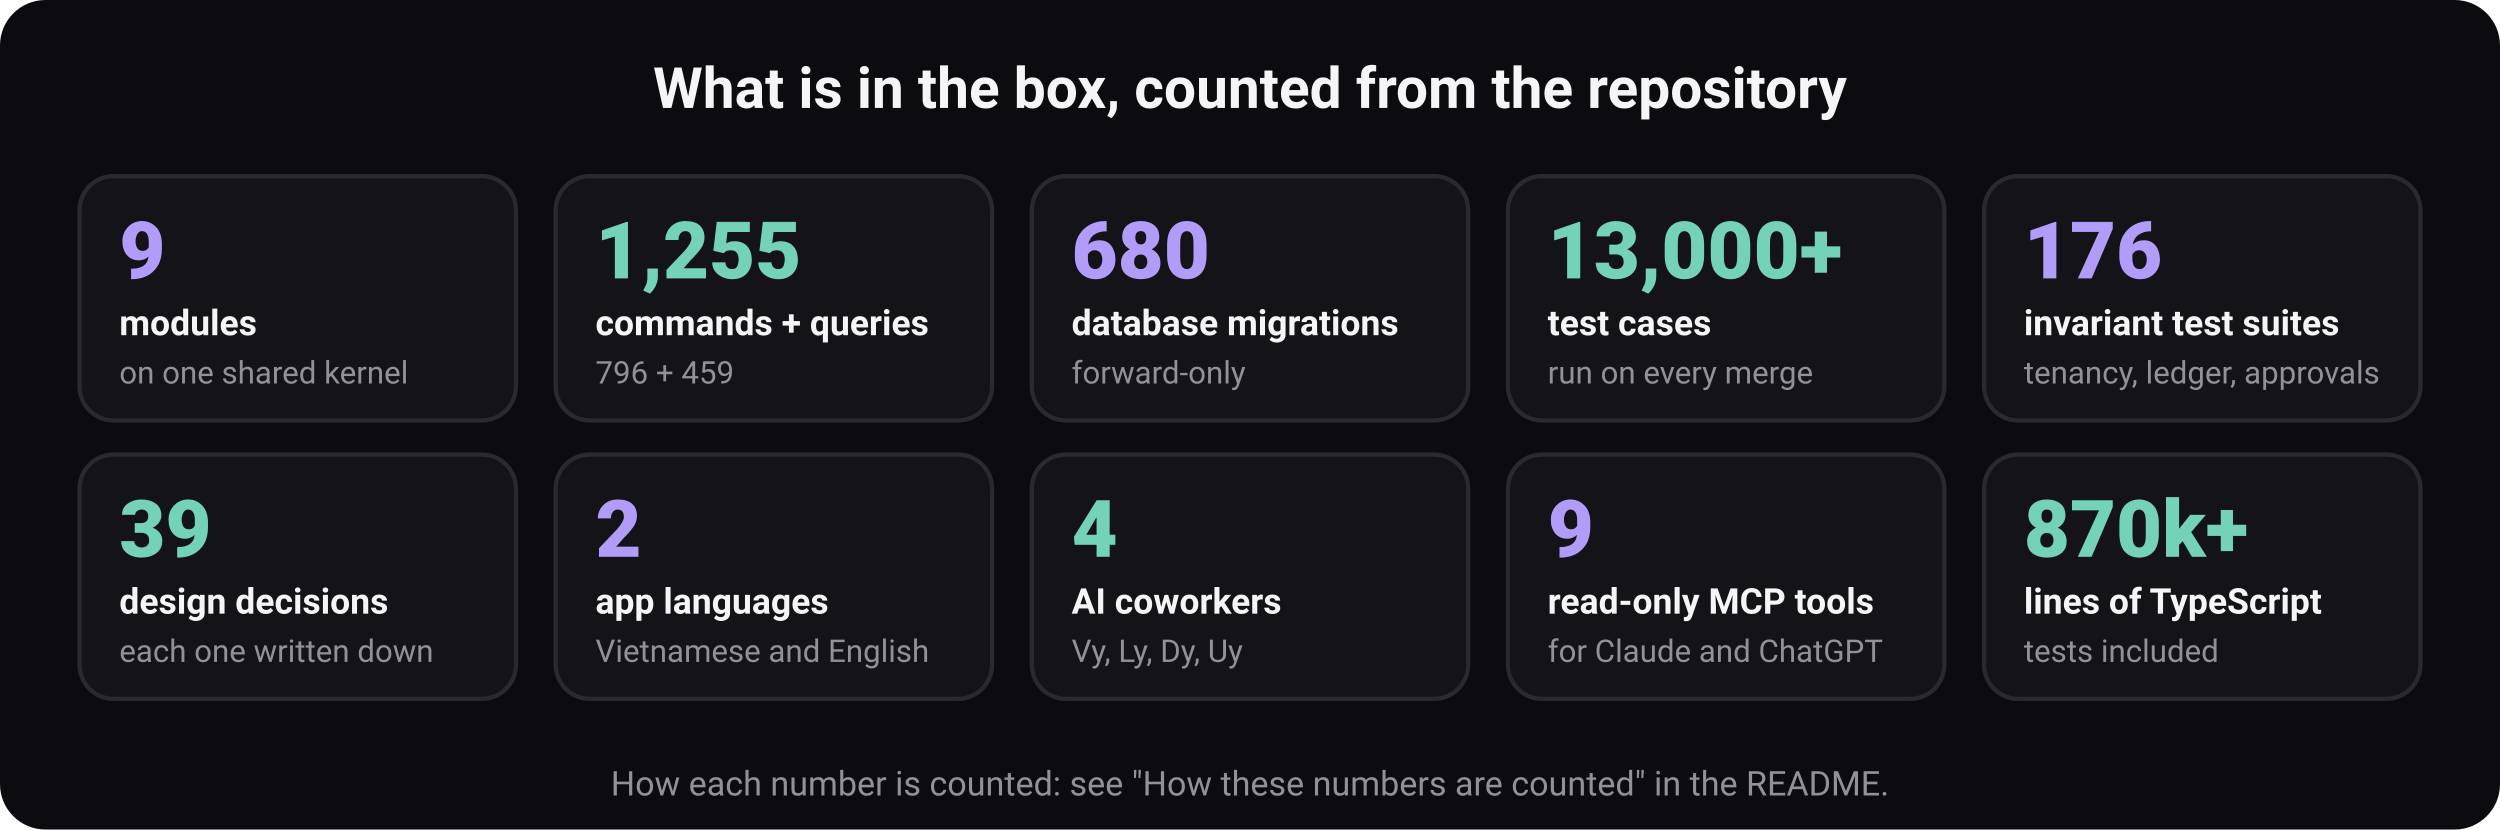
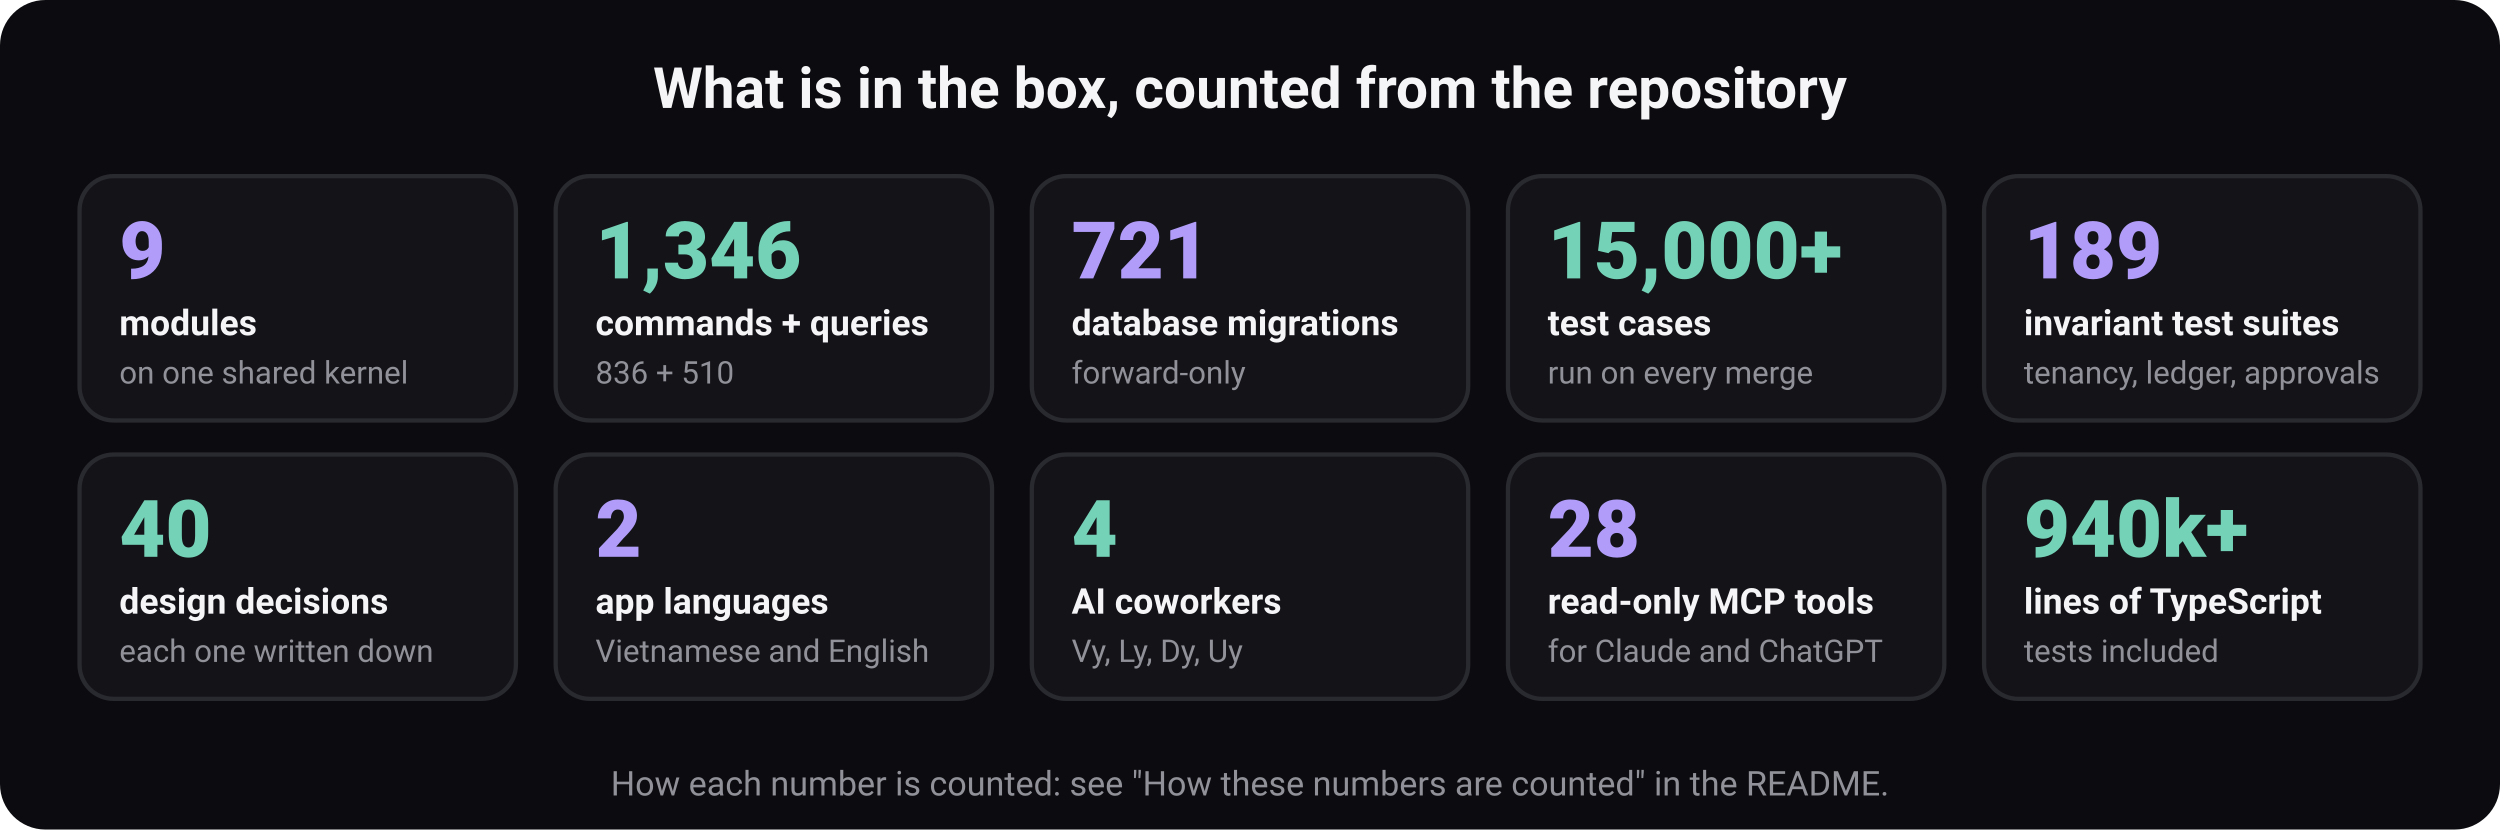
<svg xmlns="http://www.w3.org/2000/svg" width="880" height="292" viewBox="0 0 880 292" role="img" aria-labelledby="t d" font-family="ui-sans-serif, system-ui, -apple-system, 'Segoe UI', Roboto, 'Helvetica Neue', Arial, sans-serif">
  <rect width="880" height="292" rx="16" fill="#0c0c10" />
  <text x="440" y="38" font-size="20" font-weight="700" fill="#f5f5f7" text-anchor="middle">What is in the box, counted from the repository</text>
  <rect x="28" y="62" width="153.6" height="86" rx="12" fill="#131318" stroke="#292930" stroke-width="1.5" />
  <text x="42" y="98" font-size="28" font-weight="800" fill="#b19df9" text-anchor="start">9</text>
  <text x="42" y="118" font-size="12.5" font-weight="600" fill="#f5f5f7" text-anchor="start">modules</text>
  <text x="42" y="135" font-size="11" font-weight="400" fill="#919199" text-anchor="start">on one shared kernel</text>
  <rect x="195.6" y="62" width="153.6" height="86" rx="12" fill="#131318" stroke="#292930" stroke-width="1.5" />
-   <text x="209.6" y="98" font-size="28" font-weight="800" fill="#74d3b6" text-anchor="start">1,255</text>
+   <text x="209.6" y="98" font-size="28" font-weight="800" fill="#74d3b6" text-anchor="start">1,346</text>
  <text x="209.6" y="118" font-size="12.5" font-weight="600" fill="#f5f5f7" text-anchor="start">commands + queries</text>
-   <text x="209.6" y="135" font-size="11" font-weight="400" fill="#919199" text-anchor="start">796 + 459</text>
+   <text x="209.6" y="135" font-size="11" font-weight="400" fill="#919199" text-anchor="start">836 + 510</text>
  <rect x="363.2" y="62" width="153.6" height="86" rx="12" fill="#131318" stroke="#292930" stroke-width="1.5" />
-   <text x="377.2" y="98" font-size="28" font-weight="800" fill="#b19df9" text-anchor="start">680</text>
+   <text x="377.2" y="98" font-size="28" font-weight="800" fill="#b19df9" text-anchor="start">721</text>
  <text x="377.2" y="118" font-size="12.5" font-weight="600" fill="#f5f5f7" text-anchor="start">database migrations</text>
  <text x="377.2" y="135" font-size="11" font-weight="400" fill="#919199" text-anchor="start">forward-only</text>
  <rect x="530.8" y="62" width="153.6" height="86" rx="12" fill="#131318" stroke="#292930" stroke-width="1.5" />
-   <text x="544.8" y="98" font-size="28" font-weight="800" fill="#74d3b6" text-anchor="start">13,000+</text>
+   <text x="544.8" y="98" font-size="28" font-weight="800" fill="#74d3b6" text-anchor="start">15,000+</text>
  <text x="544.8" y="118" font-size="12.5" font-weight="600" fill="#f5f5f7" text-anchor="start">test cases</text>
  <text x="544.8" y="135" font-size="11" font-weight="400" fill="#919199" text-anchor="start">run on every merge</text>
  <rect x="698.4" y="62" width="153.6" height="86" rx="12" fill="#131318" stroke="#292930" stroke-width="1.5" />
-   <text x="712.4" y="98" font-size="28" font-weight="800" fill="#b19df9" text-anchor="start">176</text>
+   <text x="712.4" y="98" font-size="28" font-weight="800" fill="#b19df9" text-anchor="start">189</text>
  <text x="712.4" y="118" font-size="12.5" font-weight="600" fill="#f5f5f7" text-anchor="start">invariant test suites</text>
  <text x="712.4" y="135" font-size="11" font-weight="400" fill="#919199" text-anchor="start">tenancy, ledger, approvals</text>
  <rect x="28" y="160" width="153.6" height="86" rx="12" fill="#131318" stroke="#292930" stroke-width="1.5" />
-   <text x="42" y="196" font-size="28" font-weight="800" fill="#74d3b6" text-anchor="start">39</text>
+   <text x="42" y="196" font-size="28" font-weight="800" fill="#74d3b6" text-anchor="start">40</text>
  <text x="42" y="216" font-size="12.5" font-weight="600" fill="#f5f5f7" text-anchor="start">design decisions</text>
  <text x="42" y="233" font-size="11" font-weight="400" fill="#919199" text-anchor="start">each one written down</text>
  <rect x="195.6" y="160" width="153.6" height="86" rx="12" fill="#131318" stroke="#292930" stroke-width="1.5" />
  <text x="209.6" y="196" font-size="28" font-weight="800" fill="#b19df9" text-anchor="start">2</text>
  <text x="209.6" y="216" font-size="12.5" font-weight="600" fill="#f5f5f7" text-anchor="start">app languages</text>
  <text x="209.6" y="233" font-size="11" font-weight="400" fill="#919199" text-anchor="start">Vietnamese and English</text>
  <rect x="363.2" y="160" width="153.6" height="86" rx="12" fill="#131318" stroke="#292930" stroke-width="1.5" />
  <text x="377.2" y="196" font-size="28" font-weight="800" fill="#74d3b6" text-anchor="start">4</text>
  <text x="377.2" y="216" font-size="12.5" font-weight="600" fill="#f5f5f7" text-anchor="start">AI coworkers</text>
  <text x="377.2" y="233" font-size="11" font-weight="400" fill="#919199" text-anchor="start">Vy, Ly, Dy, Uy</text>
  <rect x="530.8" y="160" width="153.6" height="86" rx="12" fill="#131318" stroke="#292930" stroke-width="1.5" />
-   <text x="544.8" y="196" font-size="28" font-weight="800" fill="#b19df9" text-anchor="start">9</text>
+   <text x="544.8" y="196" font-size="28" font-weight="800" fill="#b19df9" text-anchor="start">28</text>
  <text x="544.8" y="216" font-size="12.5" font-weight="600" fill="#f5f5f7" text-anchor="start">read-only MCP tools</text>
  <text x="544.8" y="233" font-size="11" font-weight="400" fill="#919199" text-anchor="start">for Claude and ChatGPT</text>
  <rect x="698.4" y="160" width="153.6" height="86" rx="12" fill="#131318" stroke="#292930" stroke-width="1.5" />
-   <text x="712.4" y="196" font-size="28" font-weight="800" fill="#74d3b6" text-anchor="start">870k+</text>
+   <text x="712.4" y="196" font-size="28" font-weight="800" fill="#74d3b6" text-anchor="start">940k+</text>
  <text x="712.4" y="216" font-size="12.5" font-weight="600" fill="#f5f5f7" text-anchor="start">lines of TypeScript</text>
  <text x="712.4" y="233" font-size="11" font-weight="400" fill="#919199" text-anchor="start">tests included</text>
  <text x="440" y="280" font-size="12" font-weight="400" fill="#919199" text-anchor="middle">How each number is counted: see "How these numbers are counted" in the README.</text>
</svg>
